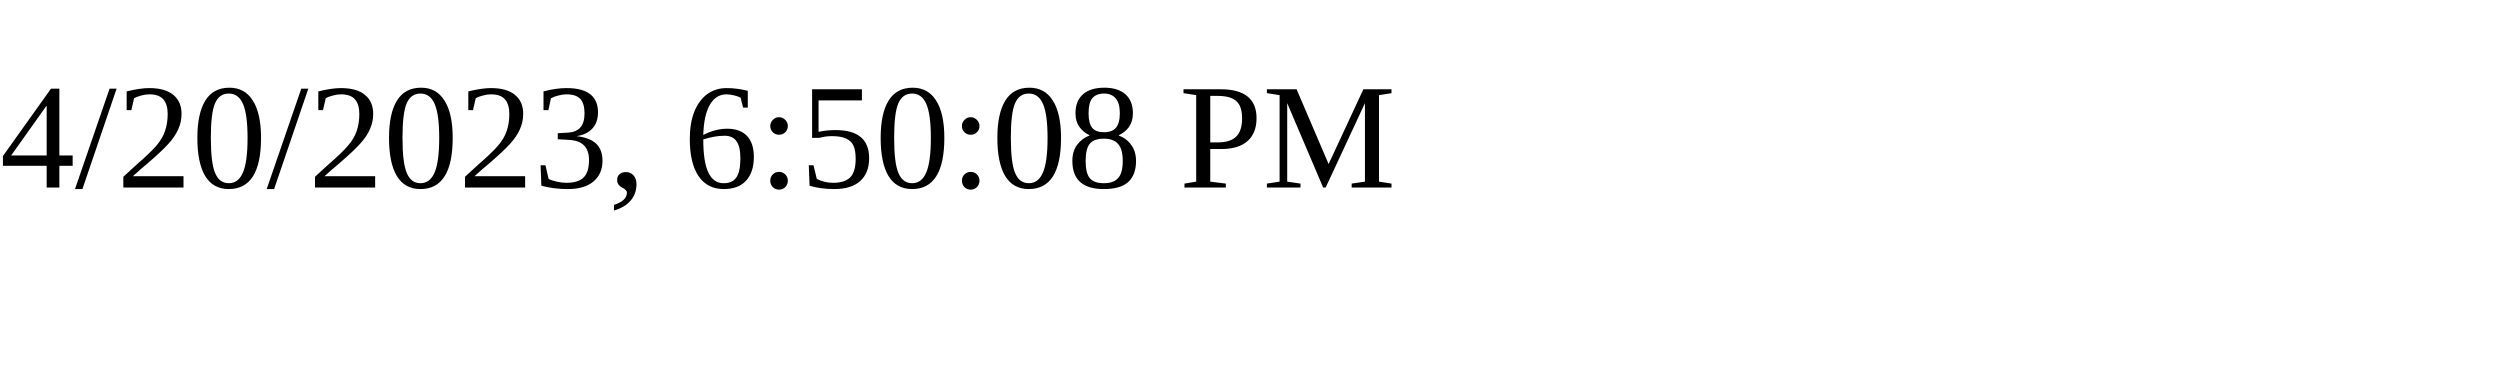
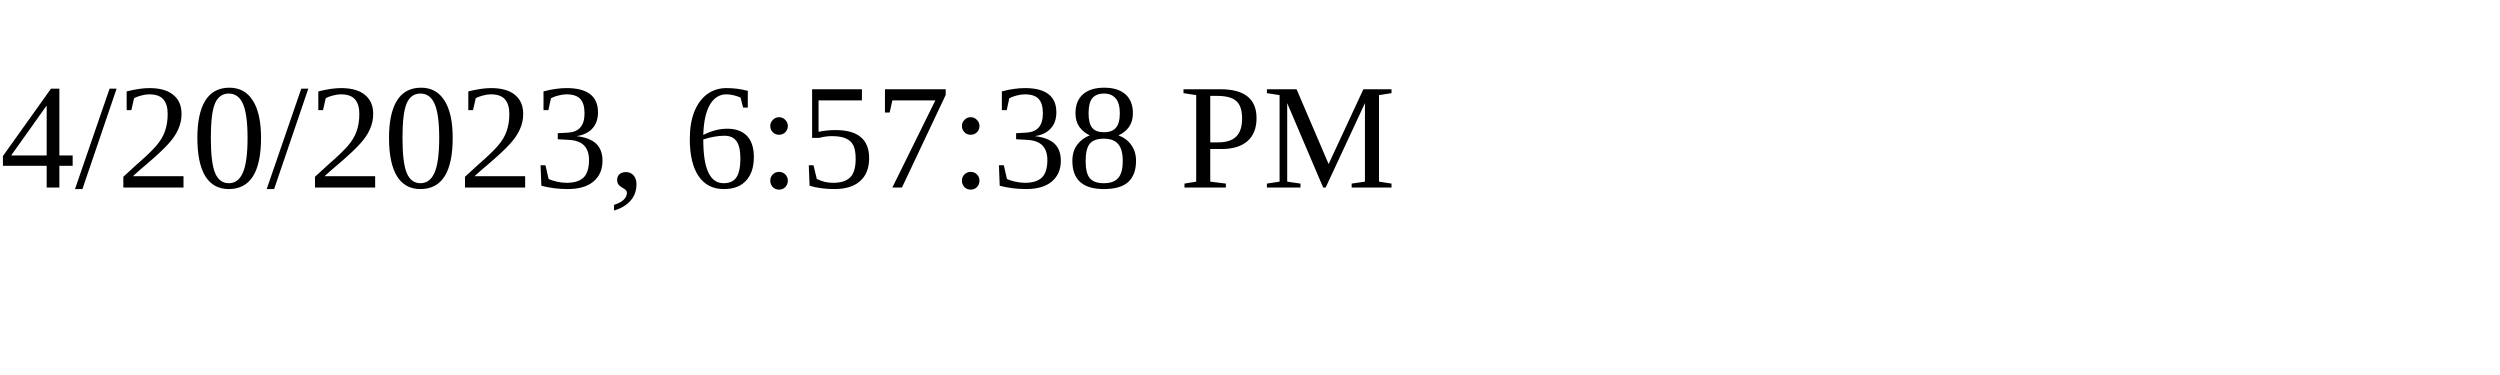
<svg xmlns="http://www.w3.org/2000/svg" height="30" width="200">
-   <text x="0" y="15">4/20/2023, 6:50:08 PM</text>
+   <text x="0" y="15">4/20/2023, 6:57:38 PM</text>
</svg>
